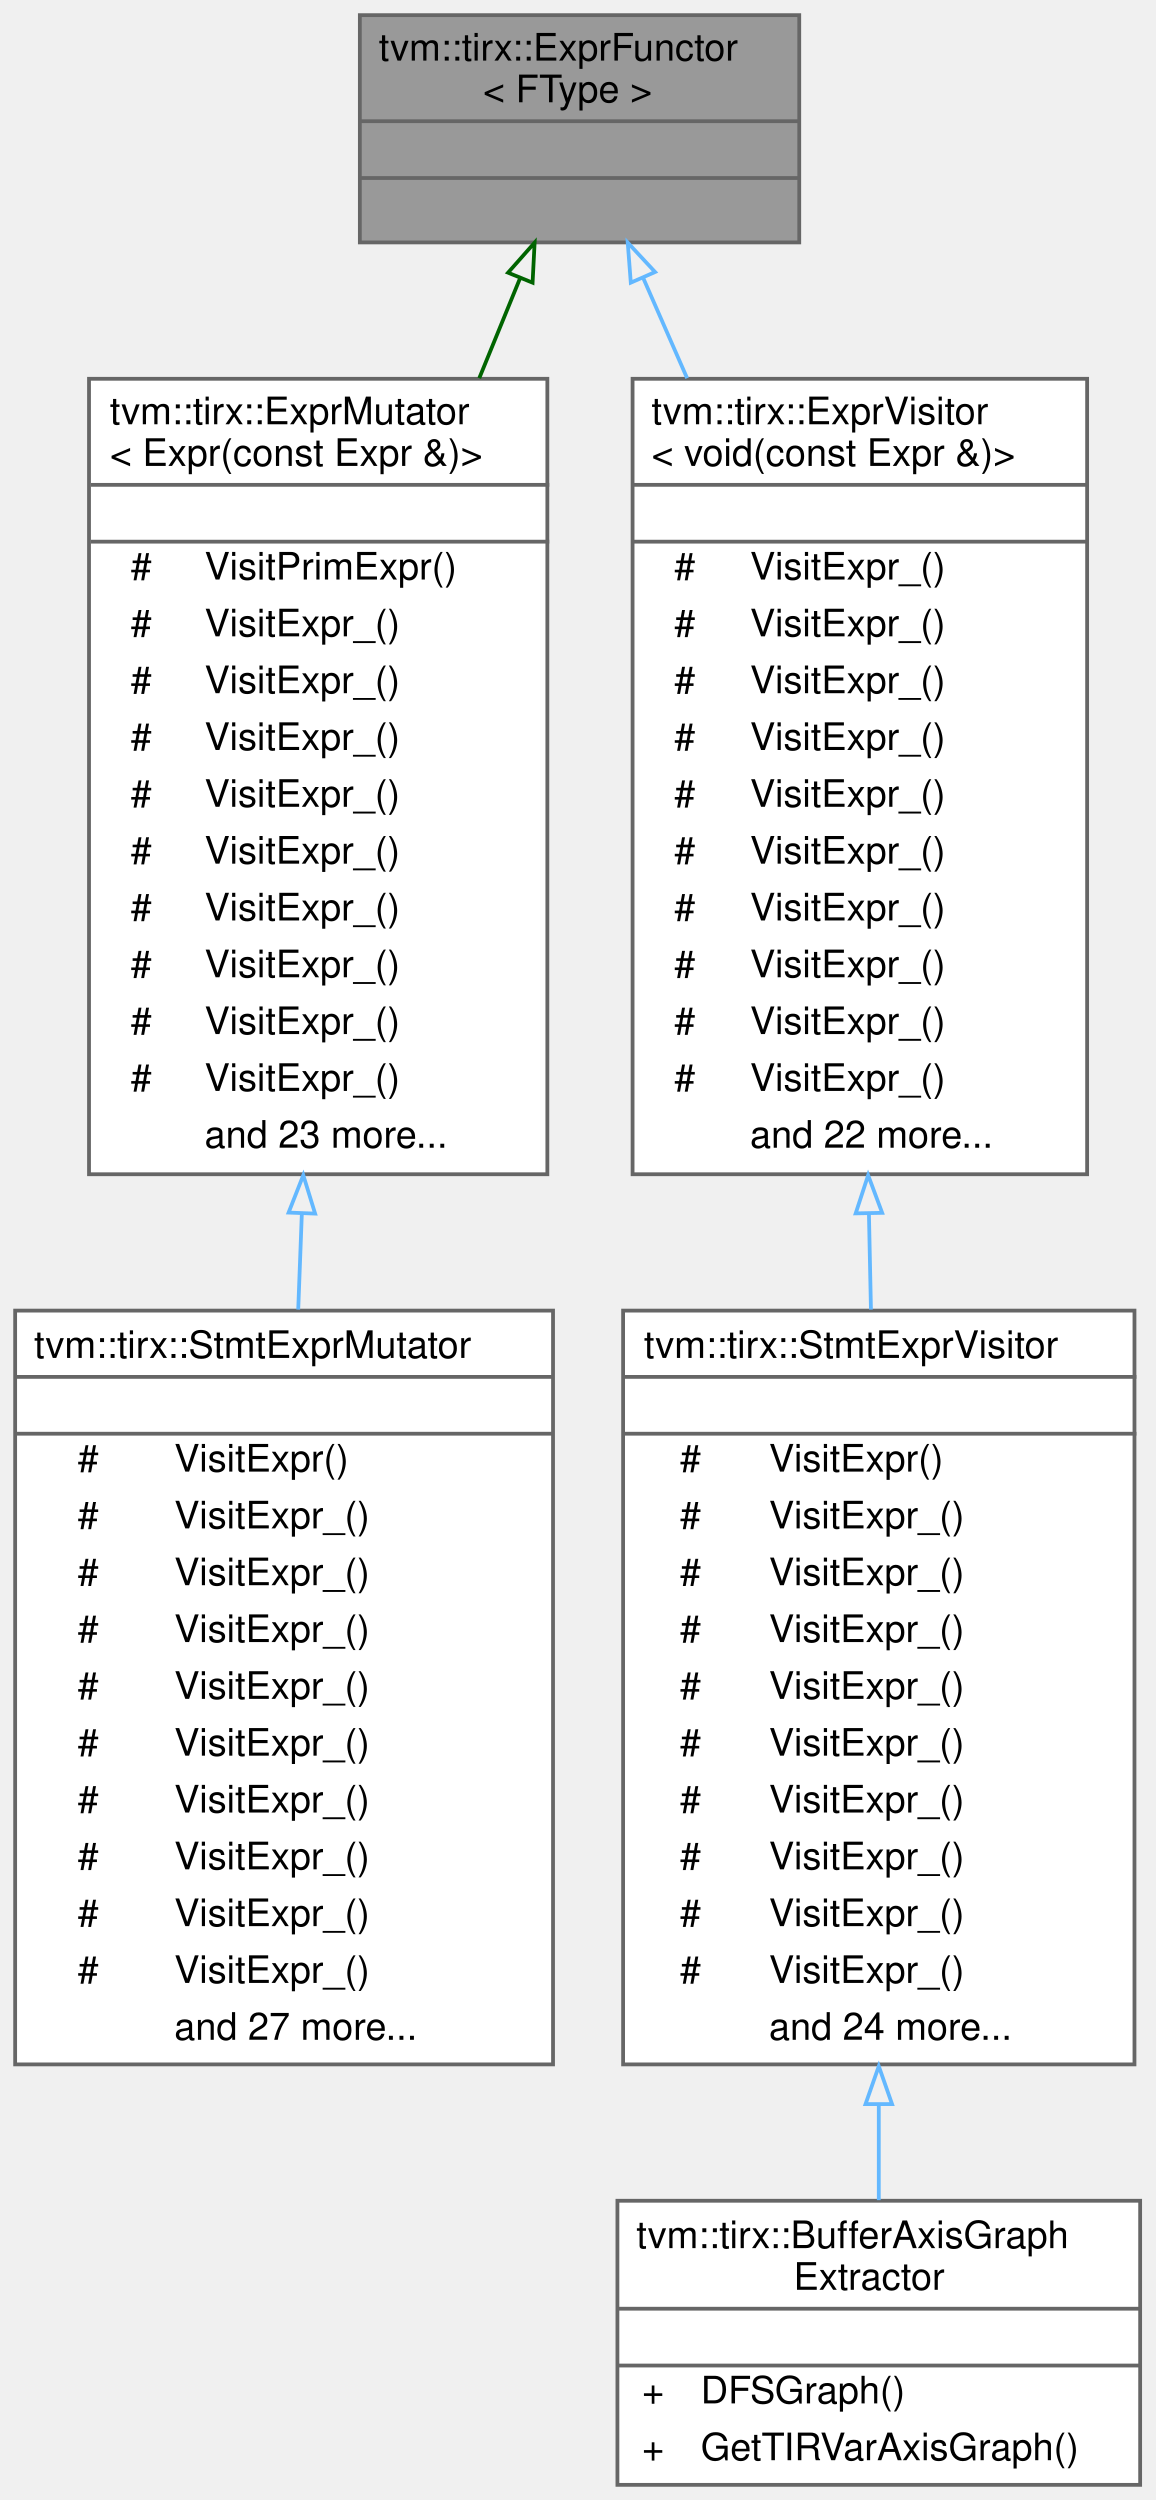
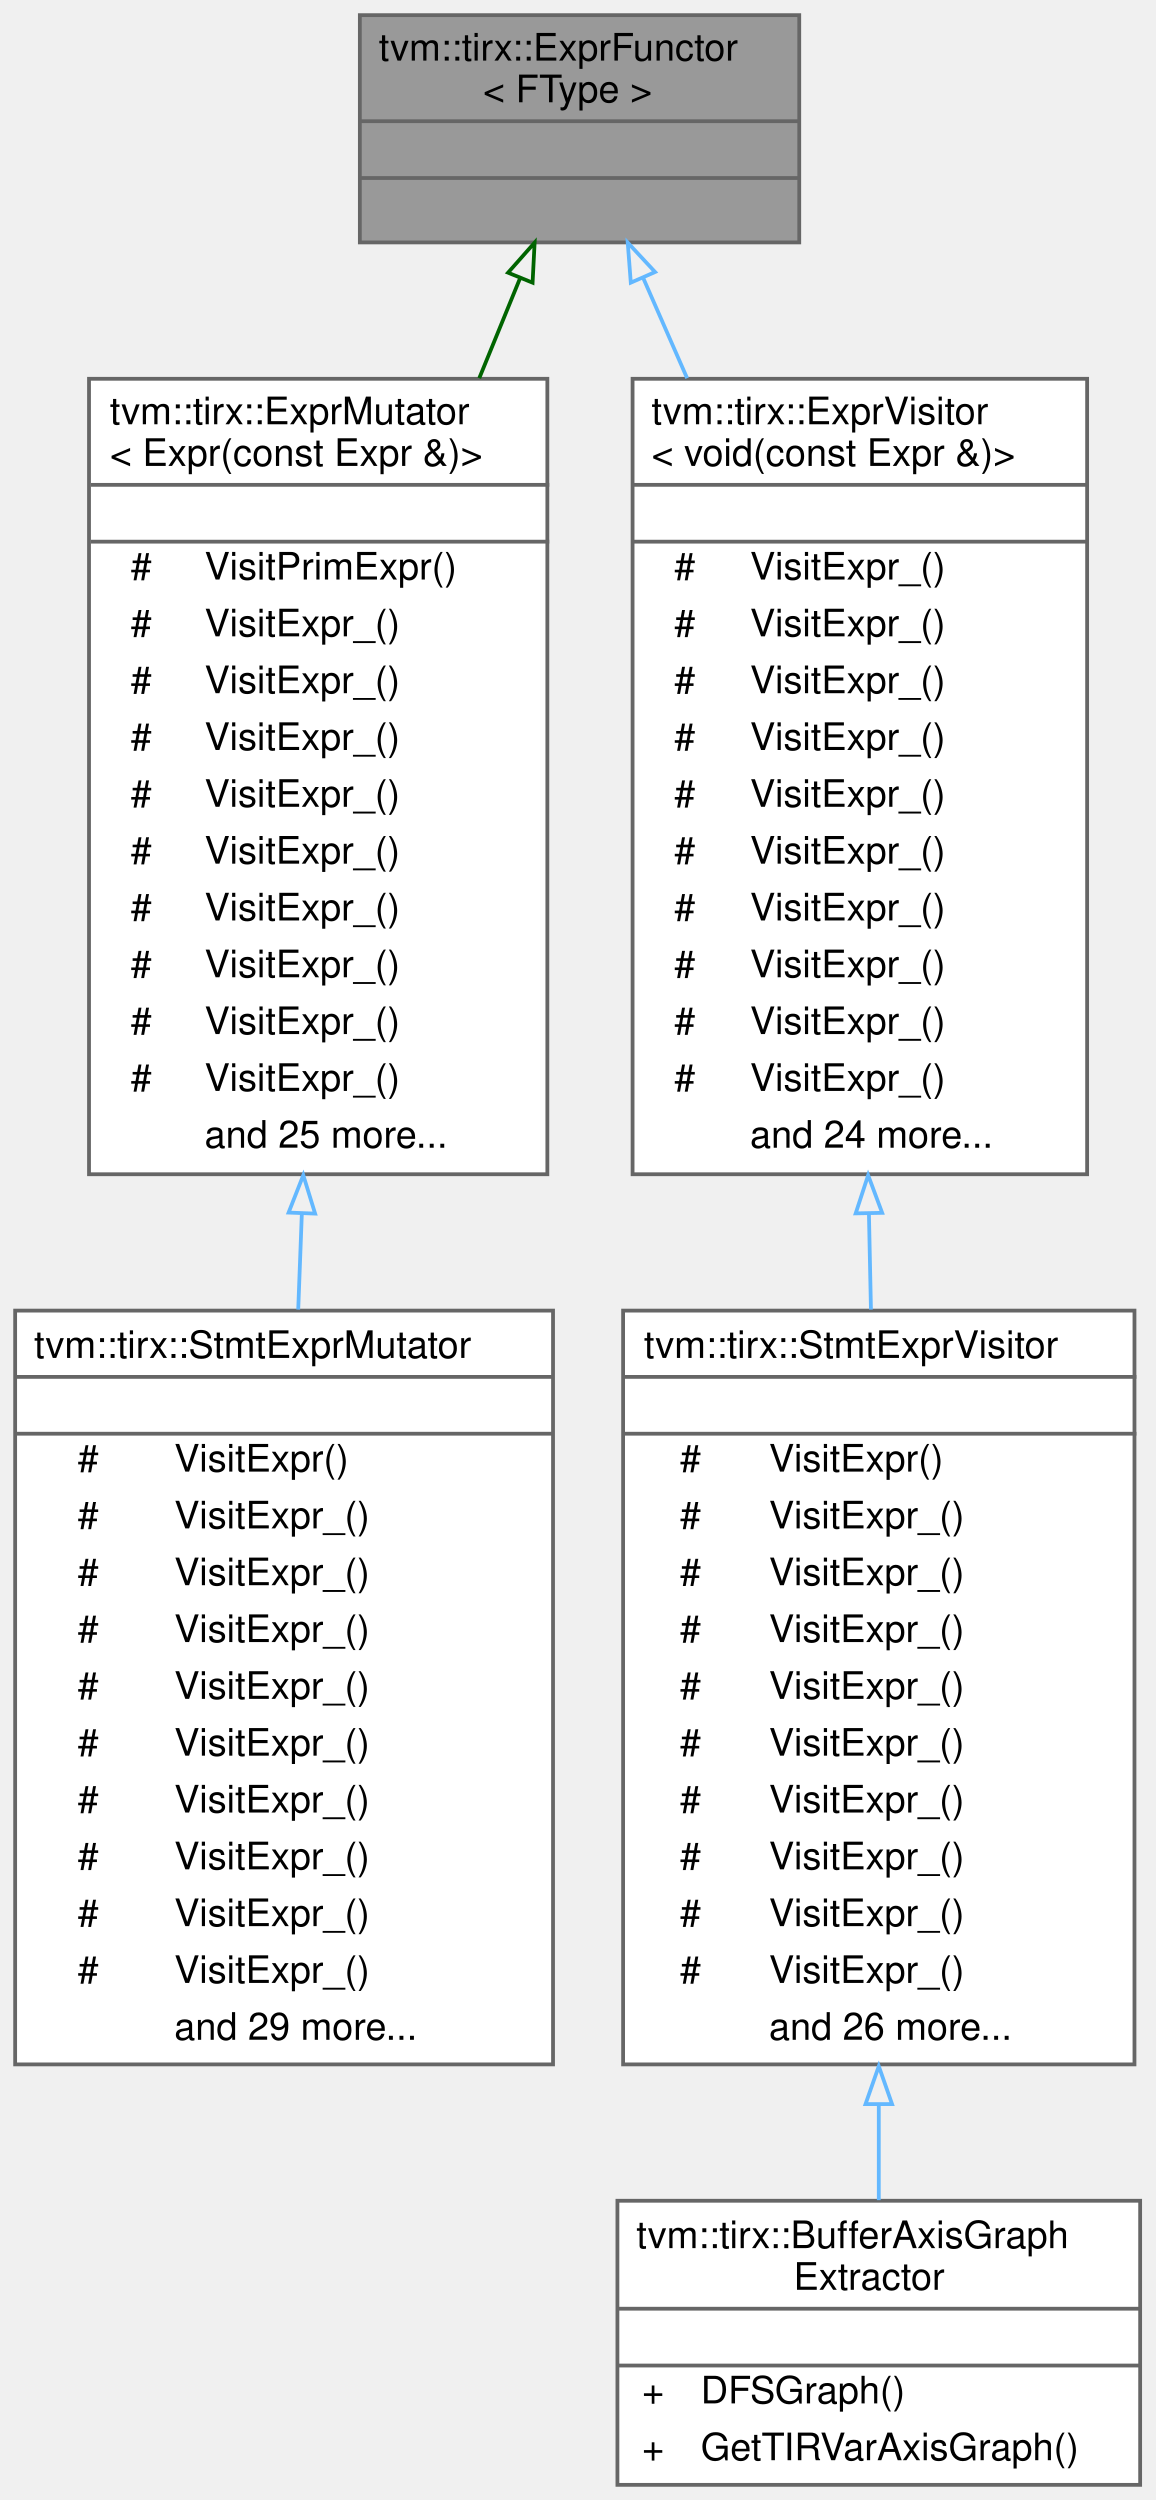
<svg xmlns="http://www.w3.org/2000/svg" xmlns:xlink="http://www.w3.org/1999/xlink" width="305pt" height="660pt" viewBox="0.00 0.00 305.00 660.00">
  <g id="graph0" class="graph" transform="scale(1 1) rotate(0) translate(4 656)">
    <g id="Node000001" class="node">
      <g id="a_Node000001">
        <a xlink:title="A dynamical functor that dispatches on in the first Expr argument. You can use this as a more powerfu...">
          <polygon fill="#999999" stroke="transparent" points="207,-652 91,-652 91,-592 207,-592 207,-652" />
          <text text-anchor="start" x="96" y="-640" font-family="Helvetica,sans-Serif" font-size="10.00">tvm::tirx::ExprFunctor</text>
          <text text-anchor="start" x="123.5" y="-629" font-family="Helvetica,sans-Serif" font-size="10.00">&lt; FType &gt;</text>
          <text text-anchor="start" x="147" y="-614" font-family="Helvetica,sans-Serif" font-size="10.00"> </text>
          <text text-anchor="start" x="147" y="-599" font-family="Helvetica,sans-Serif" font-size="10.00"> </text>
          <polygon fill="#666666" stroke="#666666" points="91,-624 91,-624 207,-624 207,-624 91,-624" />
          <polygon fill="#666666" stroke="#666666" points="91,-609 91,-609 207,-609 207,-609 91,-609" />
          <polygon fill="none" stroke="#666666" points="91,-592 91,-652 207,-652 207,-592 91,-592" />
        </a>
      </g>
    </g>
    <g id="Node000002" class="node">
      <g id="a_Node000002">
        <a xlink:href="classtvm_1_1tirx_1_1ExprMutator.html" target="_top" xlink:title="ExprMutator that mutates expressions.">
          <polygon fill="white" stroke="transparent" points="140.5,-556 19.5,-556 19.5,-346 140.5,-346 140.5,-556" />
          <text text-anchor="start" x="25" y="-544" font-family="Helvetica,sans-Serif" font-size="10.00">tvm::tirx::ExprMutator</text>
          <text text-anchor="start" x="25" y="-533" font-family="Helvetica,sans-Serif" font-size="10.00">&lt; Expr(const Expr &amp;)&gt;</text>
          <text text-anchor="start" x="78.5" y="-518" font-family="Helvetica,sans-Serif" font-size="10.00"> </text>
          <text text-anchor="start" x="30.5" y="-503" font-family="Helvetica,sans-Serif" font-size="10.00">#</text>
          <text text-anchor="start" x="50" y="-503" font-family="Helvetica,sans-Serif" font-size="10.00">VisitPrimExpr()</text>
          <text text-anchor="start" x="30.5" y="-488" font-family="Helvetica,sans-Serif" font-size="10.00">#</text>
          <text text-anchor="start" x="50" y="-488" font-family="Helvetica,sans-Serif" font-size="10.00">VisitExpr_()</text>
          <text text-anchor="start" x="30.5" y="-473" font-family="Helvetica,sans-Serif" font-size="10.00">#</text>
          <text text-anchor="start" x="50" y="-473" font-family="Helvetica,sans-Serif" font-size="10.00">VisitExpr_()</text>
          <text text-anchor="start" x="30.5" y="-458" font-family="Helvetica,sans-Serif" font-size="10.00">#</text>
          <text text-anchor="start" x="50" y="-458" font-family="Helvetica,sans-Serif" font-size="10.00">VisitExpr_()</text>
          <text text-anchor="start" x="30.5" y="-443" font-family="Helvetica,sans-Serif" font-size="10.00">#</text>
          <text text-anchor="start" x="50" y="-443" font-family="Helvetica,sans-Serif" font-size="10.00">VisitExpr_()</text>
          <text text-anchor="start" x="30.5" y="-428" font-family="Helvetica,sans-Serif" font-size="10.00">#</text>
          <text text-anchor="start" x="50" y="-428" font-family="Helvetica,sans-Serif" font-size="10.00">VisitExpr_()</text>
          <text text-anchor="start" x="30.5" y="-413" font-family="Helvetica,sans-Serif" font-size="10.00">#</text>
          <text text-anchor="start" x="50" y="-413" font-family="Helvetica,sans-Serif" font-size="10.00">VisitExpr_()</text>
          <text text-anchor="start" x="30.5" y="-398" font-family="Helvetica,sans-Serif" font-size="10.00">#</text>
          <text text-anchor="start" x="50" y="-398" font-family="Helvetica,sans-Serif" font-size="10.00">VisitExpr_()</text>
          <text text-anchor="start" x="30.5" y="-383" font-family="Helvetica,sans-Serif" font-size="10.00">#</text>
          <text text-anchor="start" x="50" y="-383" font-family="Helvetica,sans-Serif" font-size="10.00">VisitExpr_()</text>
          <text text-anchor="start" x="30.5" y="-368" font-family="Helvetica,sans-Serif" font-size="10.00">#</text>
          <text text-anchor="start" x="50" y="-368" font-family="Helvetica,sans-Serif" font-size="10.00">VisitExpr_()</text>
-           <text text-anchor="start" x="50" y="-353" font-family="Helvetica,sans-Serif" font-size="10.00">and 23 more...</text>
+           <text text-anchor="start" x="50" y="-353" font-family="Helvetica,sans-Serif" font-size="10.00">and 25 more...</text>
          <polygon fill="#666666" stroke="#666666" points="20,-528 20,-528 141,-528 141,-528 20,-528" />
          <polygon fill="#666666" stroke="#666666" points="20,-513 20,-513 141,-513 141,-513 20,-513" />
          <polygon fill="none" stroke="#666666" points="19.5,-346 19.5,-556 140.5,-556 140.5,-346 19.5,-346" />
        </a>
      </g>
    </g>
    <g id="edge1_Node000001_Node000002" class="edge">
      <g id="a_edge1_Node000001_Node000002">
        <a xlink:title=" ">
          <path fill="none" stroke="darkgreen" d="M133.27,-582.48C129.96,-574.35 126.31,-565.42 122.52,-556.15" />
          <polygon fill="none" stroke="darkgreen" points="130.12,-584.01 137.14,-591.95 136.6,-581.37 130.12,-584.01" />
        </a>
      </g>
    </g>
    <g id="Node000004" class="node">
      <g id="a_Node000004">
        <a xlink:href="classtvm_1_1tirx_1_1ExprVisitor.html" target="_top" xlink:title="ExprVisitor.">
          <polygon fill="white" stroke="transparent" points="283,-556 163,-556 163,-346 283,-346 283,-556" />
          <text text-anchor="start" x="168" y="-544" font-family="Helvetica,sans-Serif" font-size="10.00">tvm::tirx::ExprVisitor</text>
          <text text-anchor="start" x="168" y="-533" font-family="Helvetica,sans-Serif" font-size="10.00">&lt; void(const Expr &amp;)&gt;</text>
          <text text-anchor="start" x="221" y="-518" font-family="Helvetica,sans-Serif" font-size="10.00"> </text>
          <text text-anchor="start" x="174" y="-503" font-family="Helvetica,sans-Serif" font-size="10.00">#</text>
          <text text-anchor="start" x="194" y="-503" font-family="Helvetica,sans-Serif" font-size="10.00">VisitExpr_()</text>
          <text text-anchor="start" x="174" y="-488" font-family="Helvetica,sans-Serif" font-size="10.00">#</text>
          <text text-anchor="start" x="194" y="-488" font-family="Helvetica,sans-Serif" font-size="10.00">VisitExpr_()</text>
          <text text-anchor="start" x="174" y="-473" font-family="Helvetica,sans-Serif" font-size="10.00">#</text>
          <text text-anchor="start" x="194" y="-473" font-family="Helvetica,sans-Serif" font-size="10.00">VisitExpr_()</text>
          <text text-anchor="start" x="174" y="-458" font-family="Helvetica,sans-Serif" font-size="10.00">#</text>
          <text text-anchor="start" x="194" y="-458" font-family="Helvetica,sans-Serif" font-size="10.00">VisitExpr_()</text>
          <text text-anchor="start" x="174" y="-443" font-family="Helvetica,sans-Serif" font-size="10.00">#</text>
          <text text-anchor="start" x="194" y="-443" font-family="Helvetica,sans-Serif" font-size="10.00">VisitExpr_()</text>
          <text text-anchor="start" x="174" y="-428" font-family="Helvetica,sans-Serif" font-size="10.00">#</text>
          <text text-anchor="start" x="194" y="-428" font-family="Helvetica,sans-Serif" font-size="10.00">VisitExpr_()</text>
          <text text-anchor="start" x="174" y="-413" font-family="Helvetica,sans-Serif" font-size="10.00">#</text>
          <text text-anchor="start" x="194" y="-413" font-family="Helvetica,sans-Serif" font-size="10.00">VisitExpr_()</text>
          <text text-anchor="start" x="174" y="-398" font-family="Helvetica,sans-Serif" font-size="10.00">#</text>
          <text text-anchor="start" x="194" y="-398" font-family="Helvetica,sans-Serif" font-size="10.00">VisitExpr_()</text>
          <text text-anchor="start" x="174" y="-383" font-family="Helvetica,sans-Serif" font-size="10.00">#</text>
          <text text-anchor="start" x="194" y="-383" font-family="Helvetica,sans-Serif" font-size="10.00">VisitExpr_()</text>
          <text text-anchor="start" x="174" y="-368" font-family="Helvetica,sans-Serif" font-size="10.00">#</text>
          <text text-anchor="start" x="194" y="-368" font-family="Helvetica,sans-Serif" font-size="10.00">VisitExpr_()</text>
-           <text text-anchor="start" x="194" y="-353" font-family="Helvetica,sans-Serif" font-size="10.00">and 22 more...</text>
+           <text text-anchor="start" x="194" y="-353" font-family="Helvetica,sans-Serif" font-size="10.00">and 24 more...</text>
          <polygon fill="#666666" stroke="#666666" points="163,-528 163,-528 283,-528 283,-528 163,-528" />
          <polygon fill="#666666" stroke="#666666" points="163,-513 163,-513 283,-513 283,-513 163,-513" />
          <polygon fill="none" stroke="#666666" points="163,-346 163,-556 283,-556 283,-346 163,-346" />
        </a>
      </g>
    </g>
    <g id="edge3_Node000001_Node000004" class="edge">
      <g id="a_edge3_Node000001_Node000004">
        <a xlink:title=" ">
          <path fill="none" stroke="#63b8ff" d="M165.75,-582.74C169.34,-574.55 173.29,-565.52 177.4,-556.15" />
          <polygon fill="none" stroke="#63b8ff" points="162.53,-581.38 161.72,-591.95 168.94,-584.19 162.53,-581.38" />
        </a>
      </g>
    </g>
    <g id="Node000003" class="node">
      <g id="a_Node000003">
        <a xlink:href="classtvm_1_1tirx_1_1StmtExprMutator.html" target="_top" xlink:title="Mutator that recursively mutates stmts and exprs on them.">
          <polygon fill="white" stroke="transparent" points="142,-310 0,-310 0,-111 142,-111 142,-310" />
          <text text-anchor="start" x="5" y="-297.5" font-family="Helvetica,sans-Serif" font-size="10.00">tvm::tirx::StmtExprMutator</text>
          <text text-anchor="start" x="69" y="-282.5" font-family="Helvetica,sans-Serif" font-size="10.00"> </text>
          <text text-anchor="start" x="16.5" y="-267.5" font-family="Helvetica,sans-Serif" font-size="10.00">#</text>
          <text text-anchor="start" x="42" y="-267.5" font-family="Helvetica,sans-Serif" font-size="10.00">VisitExpr()</text>
          <text text-anchor="start" x="16.5" y="-252.5" font-family="Helvetica,sans-Serif" font-size="10.00">#</text>
          <text text-anchor="start" x="42" y="-252.5" font-family="Helvetica,sans-Serif" font-size="10.00">VisitExpr_()</text>
          <text text-anchor="start" x="16.5" y="-237.5" font-family="Helvetica,sans-Serif" font-size="10.00">#</text>
          <text text-anchor="start" x="42" y="-237.5" font-family="Helvetica,sans-Serif" font-size="10.00">VisitExpr_()</text>
          <text text-anchor="start" x="16.5" y="-222.5" font-family="Helvetica,sans-Serif" font-size="10.00">#</text>
          <text text-anchor="start" x="42" y="-222.5" font-family="Helvetica,sans-Serif" font-size="10.00">VisitExpr_()</text>
          <text text-anchor="start" x="16.5" y="-207.5" font-family="Helvetica,sans-Serif" font-size="10.00">#</text>
          <text text-anchor="start" x="42" y="-207.5" font-family="Helvetica,sans-Serif" font-size="10.00">VisitExpr_()</text>
          <text text-anchor="start" x="16.5" y="-192.5" font-family="Helvetica,sans-Serif" font-size="10.00">#</text>
          <text text-anchor="start" x="42" y="-192.5" font-family="Helvetica,sans-Serif" font-size="10.00">VisitExpr_()</text>
          <text text-anchor="start" x="16.5" y="-177.5" font-family="Helvetica,sans-Serif" font-size="10.00">#</text>
          <text text-anchor="start" x="42" y="-177.5" font-family="Helvetica,sans-Serif" font-size="10.00">VisitExpr_()</text>
          <text text-anchor="start" x="16.5" y="-162.5" font-family="Helvetica,sans-Serif" font-size="10.00">#</text>
          <text text-anchor="start" x="42" y="-162.5" font-family="Helvetica,sans-Serif" font-size="10.00">VisitExpr_()</text>
          <text text-anchor="start" x="16.5" y="-147.5" font-family="Helvetica,sans-Serif" font-size="10.00">#</text>
          <text text-anchor="start" x="42" y="-147.5" font-family="Helvetica,sans-Serif" font-size="10.00">VisitExpr_()</text>
          <text text-anchor="start" x="16.5" y="-132.5" font-family="Helvetica,sans-Serif" font-size="10.00">#</text>
          <text text-anchor="start" x="42" y="-132.5" font-family="Helvetica,sans-Serif" font-size="10.00">VisitExpr_()</text>
-           <text text-anchor="start" x="42" y="-117.5" font-family="Helvetica,sans-Serif" font-size="10.00">and 27 more...</text>
+           <text text-anchor="start" x="42" y="-117.5" font-family="Helvetica,sans-Serif" font-size="10.00">and 29 more...</text>
          <polygon fill="#666666" stroke="#666666" points="0,-292.5 0,-292.5 142,-292.5 142,-292.5 0,-292.5" />
          <polygon fill="#666666" stroke="#666666" points="0,-277.5 0,-277.5 142,-277.5 142,-277.5 0,-277.5" />
          <polygon fill="none" stroke="#666666" points="0,-111 0,-310 142,-310 142,-111 0,-111" />
        </a>
      </g>
    </g>
    <g id="edge2_Node000002_Node000003" class="edge">
      <g id="a_edge2_Node000002_Node000003">
        <a xlink:title=" ">
          <path fill="none" stroke="#63b8ff" d="M75.68,-335.48C75.36,-327.05 75.04,-318.59 74.73,-310.27" />
          <polygon fill="none" stroke="#63b8ff" points="72.19,-335.88 76.07,-345.74 79.19,-335.61 72.19,-335.88" />
        </a>
      </g>
    </g>
    <g id="Node000005" class="node">
      <g id="a_Node000005">
        <a xlink:href="classtvm_1_1tirx_1_1StmtExprVisitor.html" target="_top" xlink:title="Visitor that recursively visit stmts and exprs on them.">
          <polygon fill="white" stroke="transparent" points="295.5,-310 160.5,-310 160.5,-111 295.5,-111 295.5,-310" />
          <text text-anchor="start" x="166" y="-297.5" font-family="Helvetica,sans-Serif" font-size="10.00">tvm::tirx::StmtExprVisitor</text>
          <text text-anchor="start" x="226.5" y="-282.5" font-family="Helvetica,sans-Serif" font-size="10.00"> </text>
          <text text-anchor="start" x="175.5" y="-267.5" font-family="Helvetica,sans-Serif" font-size="10.00">#</text>
          <text text-anchor="start" x="199" y="-267.5" font-family="Helvetica,sans-Serif" font-size="10.00">VisitExpr()</text>
          <text text-anchor="start" x="175.5" y="-252.5" font-family="Helvetica,sans-Serif" font-size="10.00">#</text>
          <text text-anchor="start" x="199" y="-252.5" font-family="Helvetica,sans-Serif" font-size="10.00">VisitExpr_()</text>
          <text text-anchor="start" x="175.5" y="-237.5" font-family="Helvetica,sans-Serif" font-size="10.00">#</text>
          <text text-anchor="start" x="199" y="-237.5" font-family="Helvetica,sans-Serif" font-size="10.00">VisitExpr_()</text>
          <text text-anchor="start" x="175.5" y="-222.5" font-family="Helvetica,sans-Serif" font-size="10.00">#</text>
          <text text-anchor="start" x="199" y="-222.5" font-family="Helvetica,sans-Serif" font-size="10.00">VisitExpr_()</text>
          <text text-anchor="start" x="175.5" y="-207.5" font-family="Helvetica,sans-Serif" font-size="10.00">#</text>
          <text text-anchor="start" x="199" y="-207.5" font-family="Helvetica,sans-Serif" font-size="10.00">VisitExpr_()</text>
          <text text-anchor="start" x="175.5" y="-192.5" font-family="Helvetica,sans-Serif" font-size="10.00">#</text>
          <text text-anchor="start" x="199" y="-192.5" font-family="Helvetica,sans-Serif" font-size="10.00">VisitExpr_()</text>
          <text text-anchor="start" x="175.5" y="-177.5" font-family="Helvetica,sans-Serif" font-size="10.00">#</text>
          <text text-anchor="start" x="199" y="-177.5" font-family="Helvetica,sans-Serif" font-size="10.00">VisitExpr_()</text>
          <text text-anchor="start" x="175.5" y="-162.5" font-family="Helvetica,sans-Serif" font-size="10.00">#</text>
          <text text-anchor="start" x="199" y="-162.5" font-family="Helvetica,sans-Serif" font-size="10.00">VisitExpr_()</text>
          <text text-anchor="start" x="175.5" y="-147.5" font-family="Helvetica,sans-Serif" font-size="10.00">#</text>
          <text text-anchor="start" x="199" y="-147.5" font-family="Helvetica,sans-Serif" font-size="10.00">VisitExpr_()</text>
          <text text-anchor="start" x="175.5" y="-132.5" font-family="Helvetica,sans-Serif" font-size="10.00">#</text>
          <text text-anchor="start" x="199" y="-132.5" font-family="Helvetica,sans-Serif" font-size="10.00">VisitExpr_()</text>
-           <text text-anchor="start" x="199" y="-117.5" font-family="Helvetica,sans-Serif" font-size="10.00">and 24 more...</text>
+           <text text-anchor="start" x="199" y="-117.5" font-family="Helvetica,sans-Serif" font-size="10.00">and 26 more...</text>
          <polygon fill="#666666" stroke="#666666" points="161,-292.5 161,-292.5 296,-292.5 296,-292.5 161,-292.5" />
          <polygon fill="#666666" stroke="#666666" points="161,-277.5 161,-277.5 296,-277.5 296,-277.5 161,-277.5" />
          <polygon fill="none" stroke="#666666" points="160.5,-111 160.5,-310 295.5,-310 295.5,-111 160.5,-111" />
        </a>
      </g>
    </g>
    <g id="edge4_Node000004_Node000005" class="edge">
      <g id="a_edge4_Node000004_Node000005">
        <a xlink:title=" ">
          <path fill="none" stroke="#63b8ff" d="M225.4,-335.48C225.58,-327.05 225.75,-318.59 225.93,-310.27" />
          <polygon fill="none" stroke="#63b8ff" points="221.9,-335.67 225.19,-345.74 228.89,-335.81 221.9,-335.67" />
        </a>
      </g>
    </g>
    <g id="Node000006" class="node">
      <g id="a_Node000006">
        <a xlink:href="classtvm_1_1tirx_1_1BufferAxisGraphExtractor.html" target="_top" xlink:title="Construct an axis group graph from a PrimFunc. Two buffer axis are connected if they are accessed by ...">
          <polygon fill="white" stroke="transparent" points="297,-75 159,-75 159,0 297,0 297,-75" />
          <text text-anchor="start" x="164" y="-62.5" font-family="Helvetica,sans-Serif" font-size="10.00">tvm::tirx::BufferAxisGraph</text>
          <text text-anchor="start" x="205.5" y="-51.5" font-family="Helvetica,sans-Serif" font-size="10.00">Extractor</text>
          <text text-anchor="start" x="226" y="-36.5" font-family="Helvetica,sans-Serif" font-size="10.00"> </text>
          <text text-anchor="start" x="165.5" y="-21.5" font-family="Helvetica,sans-Serif" font-size="10.00">+</text>
          <text text-anchor="start" x="181" y="-21.5" font-family="Helvetica,sans-Serif" font-size="10.00">DFSGraph()</text>
          <text text-anchor="start" x="165.5" y="-6.5" font-family="Helvetica,sans-Serif" font-size="10.00">+</text>
          <text text-anchor="start" x="181" y="-6.5" font-family="Helvetica,sans-Serif" font-size="10.00">GetTIRVarAxisGraph()</text>
          <polygon fill="#666666" stroke="#666666" points="159,-46.5 159,-46.5 297,-46.5 297,-46.5 159,-46.5" />
          <polygon fill="#666666" stroke="#666666" points="159,-31.5 159,-31.5 297,-31.5 297,-31.5 159,-31.5" />
          <polygon fill="none" stroke="#666666" points="159,0 159,-75 297,-75 297,0 159,0" />
        </a>
      </g>
    </g>
    <g id="edge5_Node000005_Node000006" class="edge">
      <g id="a_edge5_Node000005_Node000006">
        <a xlink:title=" ">
          <path fill="none" stroke="#63b8ff" d="M228,-100.34C228,-91.43 228,-82.9 228,-75.17" />
          <polygon fill="none" stroke="#63b8ff" points="224.5,-100.52 228,-110.52 231.5,-100.52 224.5,-100.52" />
        </a>
      </g>
    </g>
  </g>
</svg>
